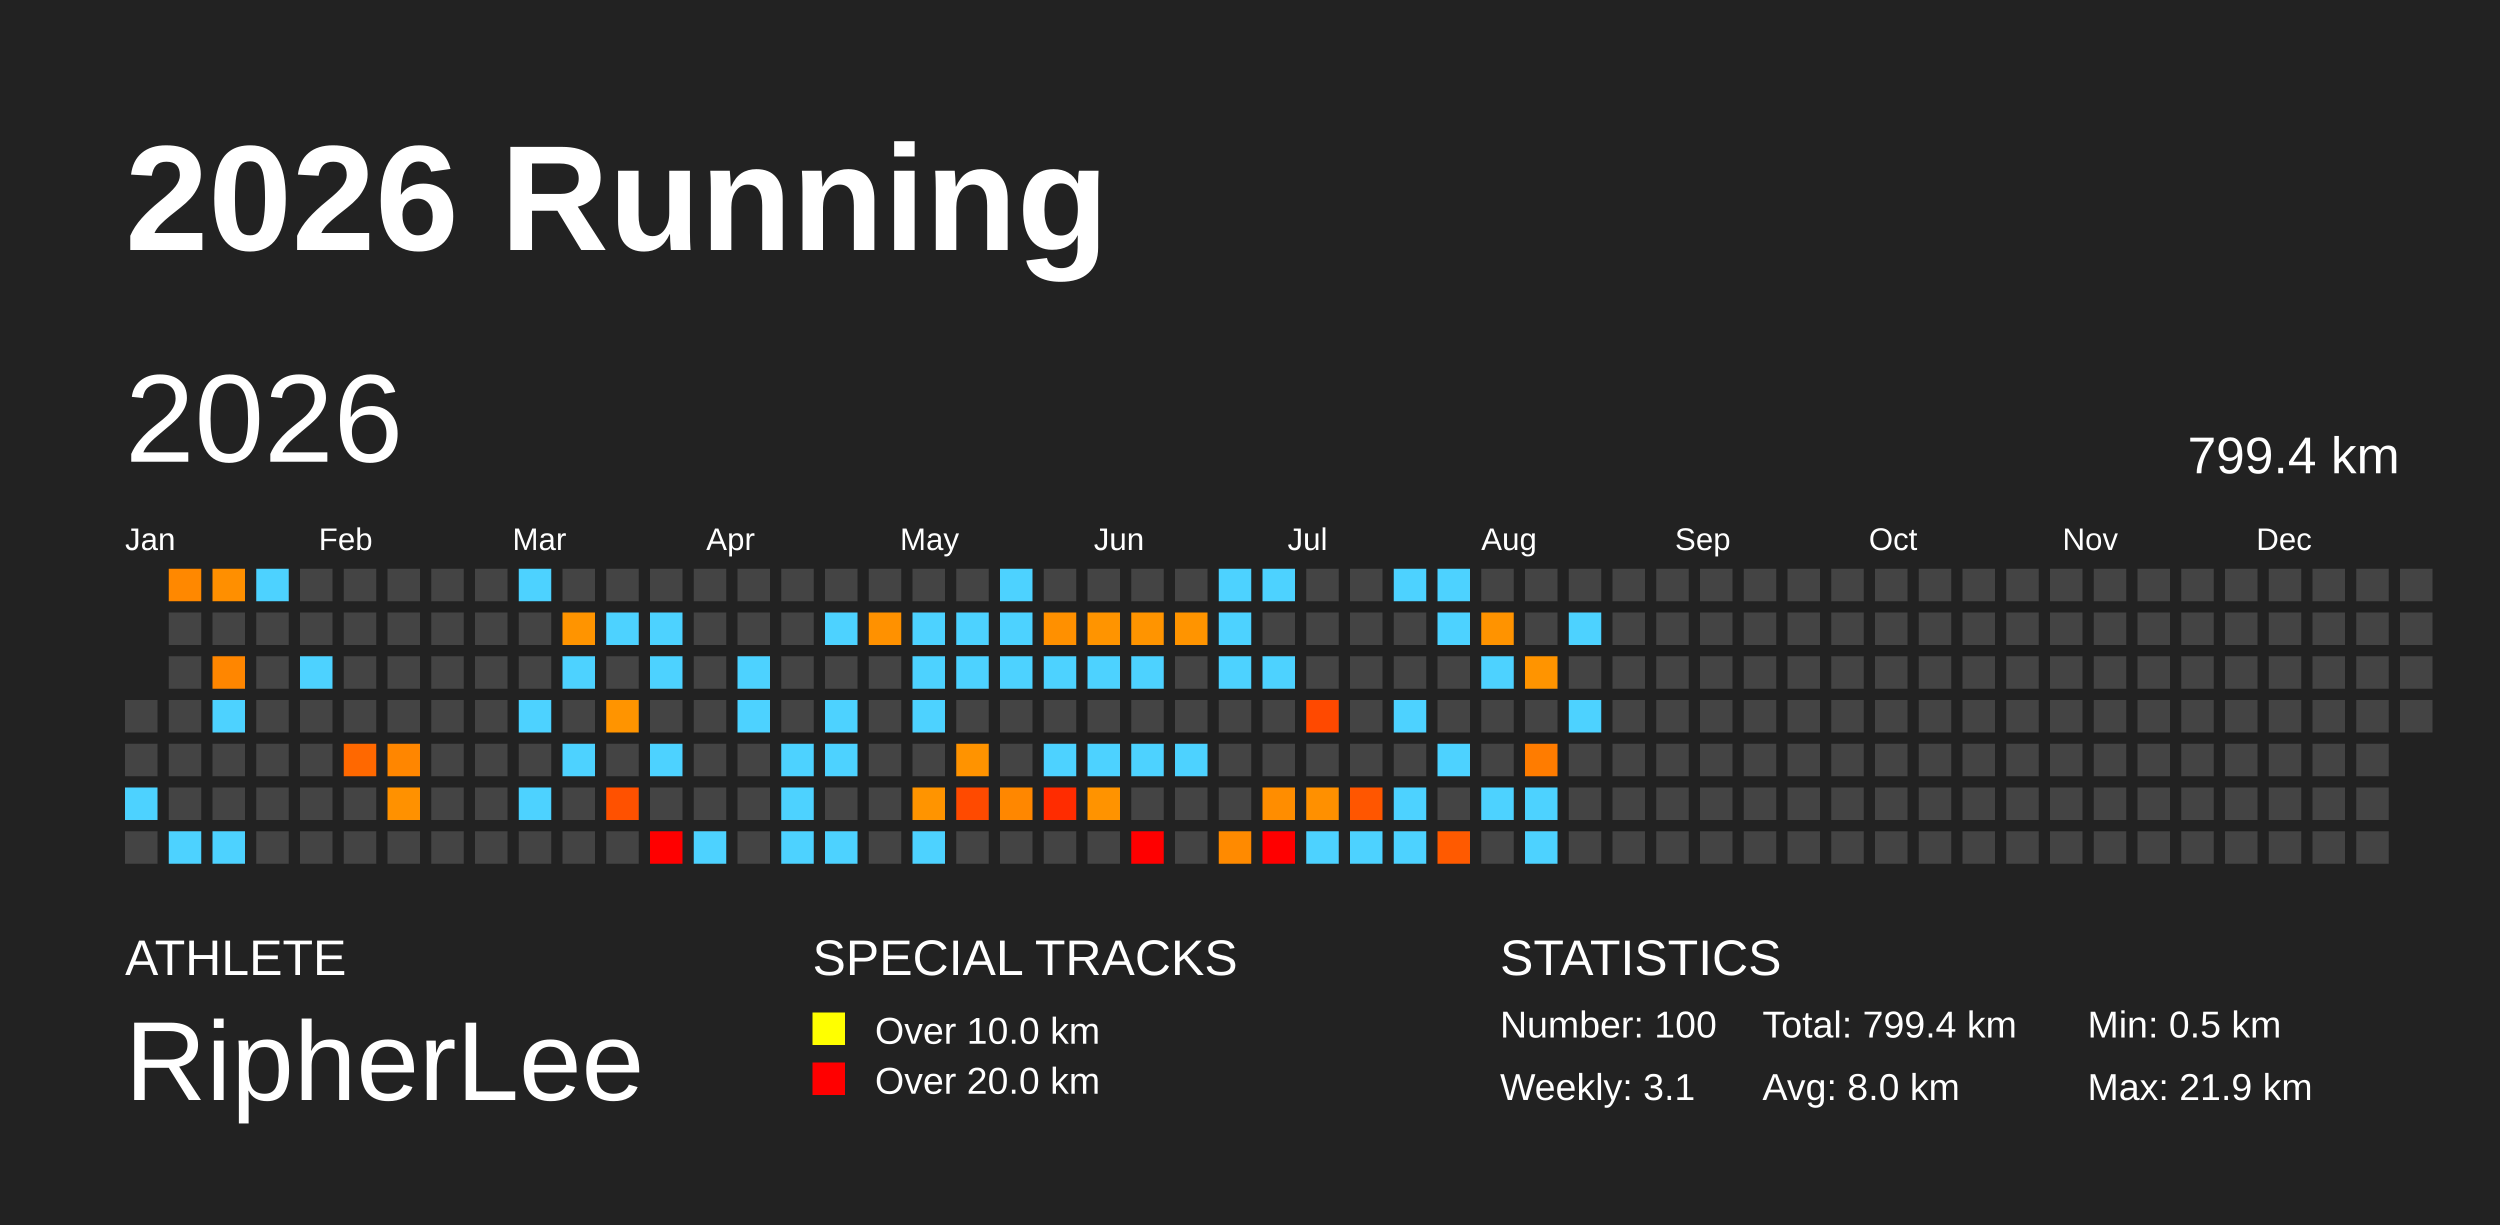
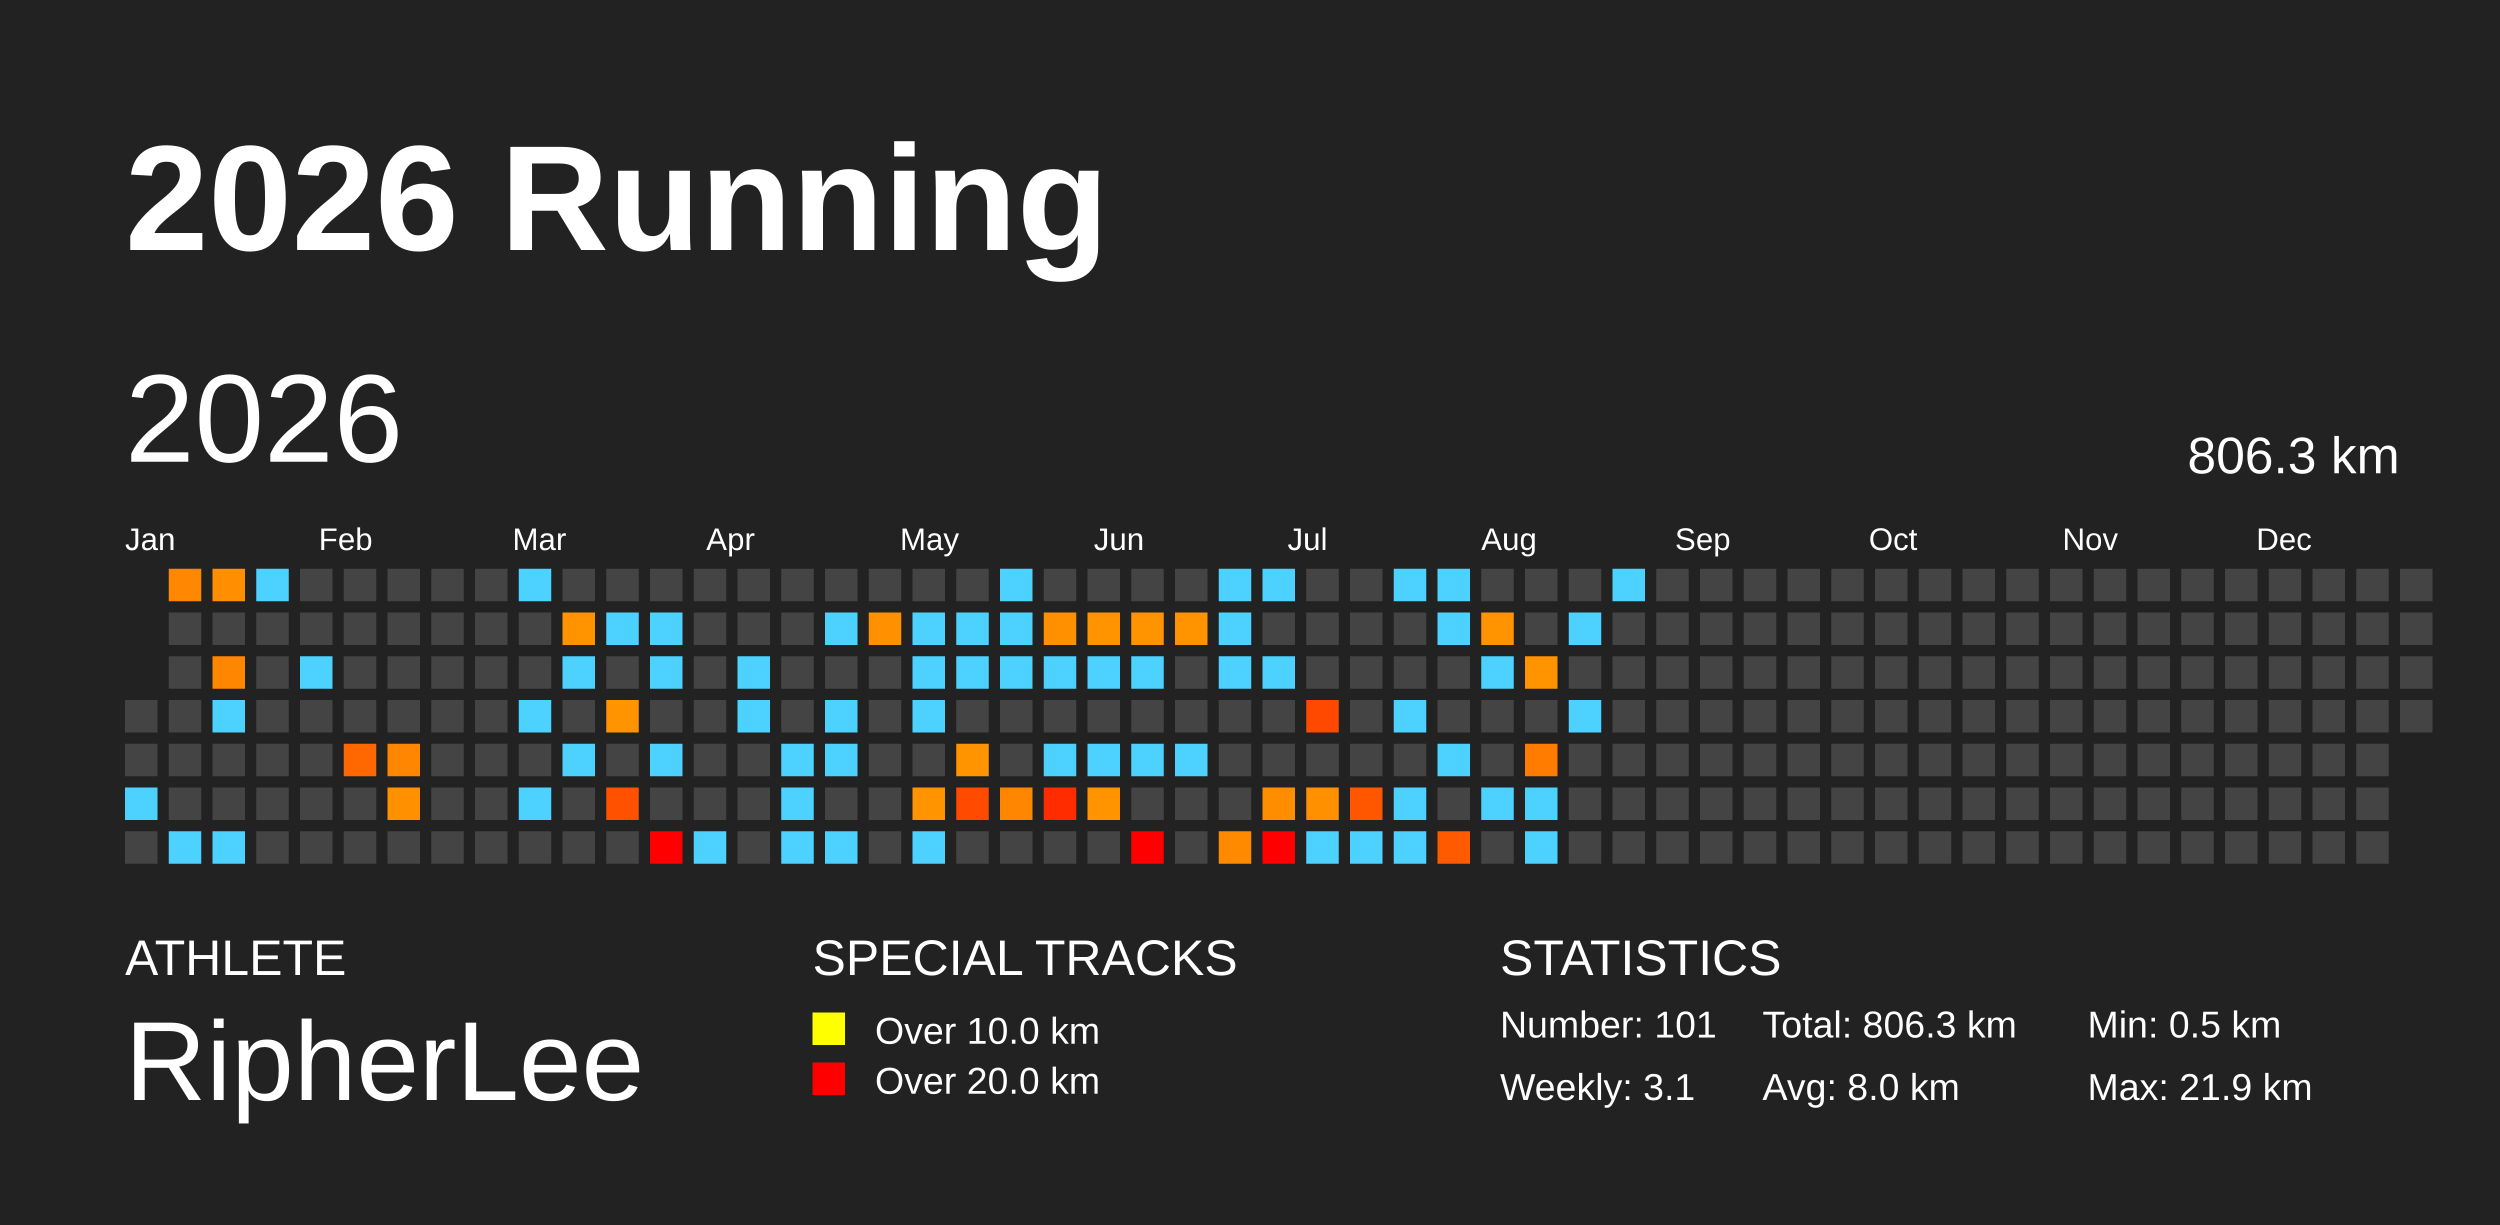
<svg xmlns="http://www.w3.org/2000/svg" baseProfile="full" height="98mm" version="1.1" viewBox="0,0,200,98" width="200mm">
  <defs />
  <rect fill="#222222" height="98" width="200" x="0" y="0" />
  <text fill="#FFFFFF" style="font-size:12px; font-family:Arial; font-weight:bold;" x="10" y="20">2026 Running</text>
  <text fill="#FFFFFF" style="font-size:4px; font-family:Arial" x="10" y="78">ATHLETE</text>
  <text fill="#FFFFFF" style="font-size:9px; font-family:Arial" x="10" y="88">RipherLee</text>
  <text fill="#FFFFFF" style="font-size:4px; font-family:Arial" x="65" y="78">SPECIAL TRACKS</text>
  <rect fill="yellow" height="2.6" width="2.6" x="65" y="81" />
  <text fill="#FFFFFF" style="font-size:3px; font-family:Arial" x="70" y="83.5">Over 10.0 km</text>
  <rect fill="red" height="2.6" width="2.6" x="65" y="85" />
  <text fill="#FFFFFF" style="font-size:3px; font-family:Arial" x="70" y="87.5">Over 20.0 km</text>
  <text fill="#FFFFFF" style="font-size:4px; font-family:Arial" x="120" y="78">STATISTICS</text>
-   <text fill="#FFFFFF" style="font-size:3px; font-family:Arial" x="120" y="83">Number: 100</text>
+   <text fill="#FFFFFF" style="font-size:3px; font-family:Arial" x="120" y="83">Number: 101</text>
  <text fill="#FFFFFF" style="font-size:3px; font-family:Arial" x="120" y="88">Weekly: 3.1</text>
-   <text fill="#FFFFFF" style="font-size:3px; font-family:Arial" x="141" y="83">Total: 799.4 km</text>
+   <text fill="#FFFFFF" style="font-size:3px; font-family:Arial" x="141" y="83">Total: 806.3 km</text>
  <text fill="#FFFFFF" style="font-size:3px; font-family:Arial" x="141" y="88">Avg: 8.0 km</text>
  <text fill="#FFFFFF" style="font-size:3px; font-family:Arial" x="167" y="83">Min: 0.5 km</text>
  <text fill="#FFFFFF" style="font-size:3px; font-family:Arial" x="167" y="88">Max: 21.9 km</text>
  <text dominant-baseline="hanging" fill="#FFFFFF" style="font-size:10.0px; font-family:Arial;" x="10" y="30">2026</text>
-   <text dominant-baseline="hanging" fill="#FFFFFF" style="font-size:4.125px; font-family:Arial;" x="175" y="35">799.4 km</text>
+   <text dominant-baseline="hanging" fill="#FFFFFF" style="font-size:4.125px; font-family:Arial;" x="175" y="35">806.3 km</text>
  <text fill="#FFFFFF" style="font-size:2.5px; font-family:Arial" x="10.0" y="44">Jan</text>
  <text fill="#FFFFFF" style="font-size:2.5px; font-family:Arial" x="25.5" y="44">Feb</text>
  <text fill="#FFFFFF" style="font-size:2.5px; font-family:Arial" x="41.0" y="44">Mar</text>
  <text fill="#FFFFFF" style="font-size:2.5px; font-family:Arial" x="56.5" y="44">Apr</text>
  <text fill="#FFFFFF" style="font-size:2.5px; font-family:Arial" x="72.0" y="44">May</text>
  <text fill="#FFFFFF" style="font-size:2.5px; font-family:Arial" x="87.5" y="44">Jun</text>
  <text fill="#FFFFFF" style="font-size:2.5px; font-family:Arial" x="103.0" y="44">Jul</text>
  <text fill="#FFFFFF" style="font-size:2.5px; font-family:Arial" x="118.5" y="44">Aug</text>
  <text fill="#FFFFFF" style="font-size:2.5px; font-family:Arial" x="134.0" y="44">Sep</text>
  <text fill="#FFFFFF" style="font-size:2.5px; font-family:Arial" x="149.5" y="44">Oct</text>
  <text fill="#FFFFFF" style="font-size:2.5px; font-family:Arial" x="165.0" y="44">Nov</text>
  <text fill="#FFFFFF" style="font-size:2.5px; font-family:Arial" x="180.5" y="44">Dec</text>
  <rect fill="#444444" height="2.6" width="2.6" x="10.0" y="56.0" />
  <rect fill="#444444" height="2.6" width="2.6" x="10.0" y="59.5" />
  <rect fill="#4dd2ff" height="2.6" width="2.6" x="10.0" y="63.0" />
  <rect fill="#444444" height="2.6" width="2.6" x="10.0" y="66.5" />
  <rect fill="#ff8800" height="2.6" width="2.6" x="13.5" y="45.5" />
  <rect fill="#444444" height="2.6" width="2.6" x="13.5" y="49.0" />
  <rect fill="#444444" height="2.6" width="2.6" x="13.5" y="52.5" />
  <rect fill="#444444" height="2.6" width="2.6" x="13.5" y="56.0" />
  <rect fill="#444444" height="2.6" width="2.6" x="13.5" y="59.5" />
  <rect fill="#444444" height="2.6" width="2.6" x="13.5" y="63.0" />
  <rect fill="#4dd2ff" height="2.6" width="2.6" x="13.5" y="66.5" />
  <rect fill="#ff8f00" height="2.6" width="2.6" x="17.0" y="45.5" />
  <rect fill="#444444" height="2.6" width="2.6" x="17.0" y="49.0" />
  <rect fill="#ff8600" height="2.6" width="2.6" x="17.0" y="52.5" />
  <rect fill="#4dd2ff" height="2.6" width="2.6" x="17.0" y="56.0" />
  <rect fill="#444444" height="2.6" width="2.6" x="17.0" y="59.5" />
  <rect fill="#444444" height="2.6" width="2.6" x="17.0" y="63.0" />
  <rect fill="#4dd2ff" height="2.6" width="2.6" x="17.0" y="66.5" />
  <rect fill="#4dd2ff" height="2.6" width="2.6" x="20.5" y="45.5" />
  <rect fill="#444444" height="2.6" width="2.6" x="20.5" y="49.0" />
  <rect fill="#444444" height="2.6" width="2.6" x="20.5" y="52.5" />
  <rect fill="#444444" height="2.6" width="2.6" x="20.5" y="56.0" />
  <rect fill="#444444" height="2.6" width="2.6" x="20.5" y="59.5" />
  <rect fill="#444444" height="2.6" width="2.6" x="20.5" y="63.0" />
  <rect fill="#444444" height="2.6" width="2.6" x="20.5" y="66.5" />
  <rect fill="#444444" height="2.6" width="2.6" x="24.0" y="45.5" />
  <rect fill="#444444" height="2.6" width="2.6" x="24.0" y="49.0" />
  <rect fill="#4dd2ff" height="2.6" width="2.6" x="24.0" y="52.5" />
  <rect fill="#444444" height="2.6" width="2.6" x="24.0" y="56.0" />
  <rect fill="#444444" height="2.6" width="2.6" x="24.0" y="59.5" />
  <rect fill="#444444" height="2.6" width="2.6" x="24.0" y="63.0" />
  <rect fill="#444444" height="2.6" width="2.6" x="24.0" y="66.5" />
  <rect fill="#444444" height="2.6" width="2.6" x="27.5" y="45.5" />
  <rect fill="#444444" height="2.6" width="2.6" x="27.5" y="49.0" />
  <rect fill="#444444" height="2.6" width="2.6" x="27.5" y="52.5" />
  <rect fill="#444444" height="2.6" width="2.6" x="27.5" y="56.0" />
  <rect fill="#ff6800" height="2.6" width="2.6" x="27.5" y="59.5" />
  <rect fill="#444444" height="2.6" width="2.6" x="27.5" y="63.0" />
  <rect fill="#444444" height="2.6" width="2.6" x="27.5" y="66.5" />
  <rect fill="#444444" height="2.6" width="2.6" x="31.0" y="45.5" />
  <rect fill="#444444" height="2.6" width="2.6" x="31.0" y="49.0" />
  <rect fill="#444444" height="2.6" width="2.6" x="31.0" y="52.5" />
  <rect fill="#444444" height="2.6" width="2.6" x="31.0" y="56.0" />
  <rect fill="#ff8600" height="2.6" width="2.6" x="31.0" y="59.5" />
  <rect fill="#ff9100" height="2.6" width="2.6" x="31.0" y="63.0" />
  <rect fill="#444444" height="2.6" width="2.6" x="31.0" y="66.5" />
  <rect fill="#444444" height="2.6" width="2.6" x="34.5" y="45.5" />
  <rect fill="#444444" height="2.6" width="2.6" x="34.5" y="49.0" />
  <rect fill="#444444" height="2.6" width="2.6" x="34.5" y="52.5" />
  <rect fill="#444444" height="2.6" width="2.6" x="34.5" y="56.0" />
  <rect fill="#444444" height="2.6" width="2.6" x="34.5" y="59.5" />
  <rect fill="#444444" height="2.6" width="2.6" x="34.5" y="63.0" />
  <rect fill="#444444" height="2.6" width="2.6" x="34.5" y="66.5" />
  <rect fill="#444444" height="2.6" width="2.6" x="38.0" y="45.5" />
  <rect fill="#444444" height="2.6" width="2.6" x="38.0" y="49.0" />
  <rect fill="#444444" height="2.6" width="2.6" x="38.0" y="52.5" />
  <rect fill="#444444" height="2.6" width="2.6" x="38.0" y="56.0" />
  <rect fill="#444444" height="2.6" width="2.6" x="38.0" y="59.5" />
  <rect fill="#444444" height="2.6" width="2.6" x="38.0" y="63.0" />
  <rect fill="#444444" height="2.6" width="2.6" x="38.0" y="66.5" />
  <rect fill="#4dd2ff" height="2.6" width="2.6" x="41.5" y="45.5" />
  <rect fill="#444444" height="2.6" width="2.6" x="41.5" y="49.0" />
  <rect fill="#444444" height="2.6" width="2.6" x="41.5" y="52.5" />
  <rect fill="#4dd2ff" height="2.6" width="2.6" x="41.5" y="56.0" />
  <rect fill="#444444" height="2.6" width="2.6" x="41.5" y="59.5" />
  <rect fill="#4dd2ff" height="2.6" width="2.6" x="41.5" y="63.0" />
  <rect fill="#444444" height="2.6" width="2.6" x="41.5" y="66.5" />
  <rect fill="#444444" height="2.6" width="2.6" x="45.0" y="45.5" />
  <rect fill="#ff9400" height="2.6" width="2.6" x="45.0" y="49.0" />
  <rect fill="#4dd2ff" height="2.6" width="2.6" x="45.0" y="52.5" />
  <rect fill="#444444" height="2.6" width="2.6" x="45.0" y="56.0" />
  <rect fill="#4dd2ff" height="2.6" width="2.6" x="45.0" y="59.5" />
  <rect fill="#444444" height="2.6" width="2.6" x="45.0" y="63.0" />
  <rect fill="#444444" height="2.6" width="2.6" x="45.0" y="66.5" />
  <rect fill="#444444" height="2.6" width="2.6" x="48.5" y="45.5" />
  <rect fill="#4dd2ff" height="2.6" width="2.6" x="48.5" y="49.0" />
  <rect fill="#444444" height="2.6" width="2.6" x="48.5" y="52.5" />
  <rect fill="#ff9400" height="2.6" width="2.6" x="48.5" y="56.0" />
  <rect fill="#444444" height="2.6" width="2.6" x="48.5" y="59.5" />
  <rect fill="#ff5100" height="2.6" width="2.6" x="48.5" y="63.0" />
  <rect fill="#444444" height="2.6" width="2.6" x="48.5" y="66.5" />
  <rect fill="#444444" height="2.6" width="2.6" x="52.0" y="45.5" />
  <rect fill="#4dd2ff" height="2.6" width="2.6" x="52.0" y="49.0" />
  <rect fill="#4dd2ff" height="2.6" width="2.6" x="52.0" y="52.5" />
  <rect fill="#444444" height="2.6" width="2.6" x="52.0" y="56.0" />
  <rect fill="#4dd2ff" height="2.6" width="2.6" x="52.0" y="59.5" />
  <rect fill="#444444" height="2.6" width="2.6" x="52.0" y="63.0" />
  <rect fill="red" height="2.6" width="2.6" x="52.0" y="66.5" />
  <rect fill="#444444" height="2.6" width="2.6" x="55.5" y="45.5" />
  <rect fill="#444444" height="2.6" width="2.6" x="55.5" y="49.0" />
  <rect fill="#444444" height="2.6" width="2.6" x="55.5" y="52.5" />
  <rect fill="#444444" height="2.6" width="2.6" x="55.5" y="56.0" />
  <rect fill="#444444" height="2.6" width="2.6" x="55.5" y="59.5" />
  <rect fill="#444444" height="2.6" width="2.6" x="55.5" y="63.0" />
  <rect fill="#4dd2ff" height="2.6" width="2.6" x="55.5" y="66.5" />
  <rect fill="#444444" height="2.6" width="2.6" x="59.0" y="45.5" />
  <rect fill="#444444" height="2.6" width="2.6" x="59.0" y="49.0" />
  <rect fill="#4dd2ff" height="2.6" width="2.6" x="59.0" y="52.5" />
  <rect fill="#4dd2ff" height="2.6" width="2.6" x="59.0" y="56.0" />
  <rect fill="#444444" height="2.6" width="2.6" x="59.0" y="59.5" />
  <rect fill="#444444" height="2.6" width="2.6" x="59.0" y="63.0" />
  <rect fill="#444444" height="2.6" width="2.6" x="59.0" y="66.5" />
  <rect fill="#444444" height="2.6" width="2.6" x="62.5" y="45.5" />
  <rect fill="#444444" height="2.6" width="2.6" x="62.5" y="49.0" />
  <rect fill="#444444" height="2.6" width="2.6" x="62.5" y="52.5" />
  <rect fill="#444444" height="2.6" width="2.6" x="62.5" y="56.0" />
  <rect fill="#4dd2ff" height="2.6" width="2.6" x="62.5" y="59.5" />
  <rect fill="#4dd2ff" height="2.6" width="2.6" x="62.5" y="63.0" />
  <rect fill="#4dd2ff" height="2.6" width="2.6" x="62.5" y="66.5" />
  <rect fill="#444444" height="2.6" width="2.6" x="66.0" y="45.5" />
  <rect fill="#4dd2ff" height="2.6" width="2.6" x="66.0" y="49.0" />
  <rect fill="#444444" height="2.6" width="2.6" x="66.0" y="52.5" />
  <rect fill="#4dd2ff" height="2.6" width="2.6" x="66.0" y="56.0" />
  <rect fill="#4dd2ff" height="2.6" width="2.6" x="66.0" y="59.5" />
  <rect fill="#444444" height="2.6" width="2.6" x="66.0" y="63.0" />
  <rect fill="#4dd2ff" height="2.6" width="2.6" x="66.0" y="66.5" />
  <rect fill="#444444" height="2.6" width="2.6" x="69.5" y="45.5" />
  <rect fill="#ff9100" height="2.6" width="2.6" x="69.5" y="49.0" />
  <rect fill="#444444" height="2.6" width="2.6" x="69.5" y="52.5" />
  <rect fill="#444444" height="2.6" width="2.6" x="69.5" y="56.0" />
  <rect fill="#444444" height="2.6" width="2.6" x="69.5" y="59.5" />
  <rect fill="#444444" height="2.6" width="2.6" x="69.5" y="63.0" />
  <rect fill="#444444" height="2.6" width="2.6" x="69.5" y="66.5" />
  <rect fill="#444444" height="2.6" width="2.6" x="73.0" y="45.5" />
  <rect fill="#4dd2ff" height="2.6" width="2.6" x="73.0" y="49.0" />
  <rect fill="#4dd2ff" height="2.6" width="2.6" x="73.0" y="52.5" />
  <rect fill="#4dd2ff" height="2.6" width="2.6" x="73.0" y="56.0" />
  <rect fill="#444444" height="2.6" width="2.6" x="73.0" y="59.5" />
  <rect fill="#ff9400" height="2.6" width="2.6" x="73.0" y="63.0" />
  <rect fill="#4dd2ff" height="2.6" width="2.6" x="73.0" y="66.5" />
  <rect fill="#444444" height="2.6" width="2.6" x="76.5" y="45.5" />
  <rect fill="#4dd2ff" height="2.6" width="2.6" x="76.5" y="49.0" />
  <rect fill="#4dd2ff" height="2.6" width="2.6" x="76.5" y="52.5" />
  <rect fill="#444444" height="2.6" width="2.6" x="76.5" y="56.0" />
  <rect fill="#ff9300" height="2.6" width="2.6" x="76.5" y="59.5" />
  <rect fill="#ff4a00" height="2.6" width="2.6" x="76.5" y="63.0" />
  <rect fill="#444444" height="2.6" width="2.6" x="76.5" y="66.5" />
  <rect fill="#4dd2ff" height="2.6" width="2.6" x="80.0" y="45.5" />
  <rect fill="#4dd2ff" height="2.6" width="2.6" x="80.0" y="49.0" />
  <rect fill="#4dd2ff" height="2.6" width="2.6" x="80.0" y="52.5" />
  <rect fill="#444444" height="2.6" width="2.6" x="80.0" y="56.0" />
  <rect fill="#444444" height="2.6" width="2.6" x="80.0" y="59.5" />
  <rect fill="#ff8700" height="2.6" width="2.6" x="80.0" y="63.0" />
  <rect fill="#444444" height="2.6" width="2.6" x="80.0" y="66.5" />
  <rect fill="#444444" height="2.6" width="2.6" x="83.5" y="45.5" />
  <rect fill="#ff9000" height="2.6" width="2.6" x="83.5" y="49.0" />
  <rect fill="#4dd2ff" height="2.6" width="2.6" x="83.5" y="52.5" />
  <rect fill="#444444" height="2.6" width="2.6" x="83.5" y="56.0" />
  <rect fill="#4dd2ff" height="2.6" width="2.6" x="83.5" y="59.5" />
  <rect fill="#ff2c00" height="2.6" width="2.6" x="83.5" y="63.0" />
  <rect fill="#444444" height="2.6" width="2.6" x="83.5" y="66.5" />
  <rect fill="#444444" height="2.6" width="2.6" x="87.0" y="45.5" />
  <rect fill="#ff9400" height="2.6" width="2.6" x="87.0" y="49.0" />
  <rect fill="#4dd2ff" height="2.6" width="2.6" x="87.0" y="52.5" />
  <rect fill="#444444" height="2.6" width="2.6" x="87.0" y="56.0" />
  <rect fill="#4dd2ff" height="2.6" width="2.6" x="87.0" y="59.5" />
  <rect fill="#ff9300" height="2.6" width="2.6" x="87.0" y="63.0" />
  <rect fill="#444444" height="2.6" width="2.6" x="87.0" y="66.5" />
  <rect fill="#444444" height="2.6" width="2.6" x="90.5" y="45.5" />
  <rect fill="#ff9400" height="2.6" width="2.6" x="90.5" y="49.0" />
  <rect fill="#4dd2ff" height="2.6" width="2.6" x="90.5" y="52.5" />
  <rect fill="#444444" height="2.6" width="2.6" x="90.5" y="56.0" />
  <rect fill="#4dd2ff" height="2.6" width="2.6" x="90.5" y="59.5" />
  <rect fill="#444444" height="2.6" width="2.6" x="90.5" y="63.0" />
  <rect fill="red" height="2.6" width="2.6" x="90.5" y="66.5" />
  <rect fill="#444444" height="2.6" width="2.6" x="94.0" y="45.5" />
  <rect fill="#ff9400" height="2.6" width="2.6" x="94.0" y="49.0" />
  <rect fill="#444444" height="2.6" width="2.6" x="94.0" y="52.5" />
  <rect fill="#444444" height="2.6" width="2.6" x="94.0" y="56.0" />
  <rect fill="#4dd2ff" height="2.6" width="2.6" x="94.0" y="59.5" />
  <rect fill="#444444" height="2.6" width="2.6" x="94.0" y="63.0" />
  <rect fill="#444444" height="2.6" width="2.6" x="94.0" y="66.5" />
  <rect fill="#4dd2ff" height="2.6" width="2.6" x="97.5" y="45.5" />
  <rect fill="#4dd2ff" height="2.6" width="2.6" x="97.5" y="49.0" />
  <rect fill="#4dd2ff" height="2.6" width="2.6" x="97.5" y="52.5" />
  <rect fill="#444444" height="2.6" width="2.6" x="97.5" y="56.0" />
  <rect fill="#444444" height="2.6" width="2.6" x="97.5" y="59.5" />
  <rect fill="#444444" height="2.6" width="2.6" x="97.5" y="63.0" />
  <rect fill="#ff8a00" height="2.6" width="2.6" x="97.5" y="66.5" />
  <rect fill="#4dd2ff" height="2.6" width="2.6" x="101.0" y="45.5" />
  <rect fill="#444444" height="2.6" width="2.6" x="101.0" y="49.0" />
  <rect fill="#4dd2ff" height="2.6" width="2.6" x="101.0" y="52.5" />
  <rect fill="#444444" height="2.6" width="2.6" x="101.0" y="56.0" />
  <rect fill="#444444" height="2.6" width="2.6" x="101.0" y="59.5" />
  <rect fill="#ff8d00" height="2.6" width="2.6" x="101.0" y="63.0" />
  <rect fill="red" height="2.6" width="2.6" x="101.0" y="66.5" />
  <rect fill="#444444" height="2.6" width="2.6" x="104.5" y="45.5" />
  <rect fill="#444444" height="2.6" width="2.6" x="104.5" y="49.0" />
  <rect fill="#444444" height="2.6" width="2.6" x="104.5" y="52.5" />
  <rect fill="#ff4900" height="2.6" width="2.6" x="104.5" y="56.0" />
  <rect fill="#444444" height="2.6" width="2.6" x="104.5" y="59.5" />
  <rect fill="#ff9000" height="2.6" width="2.6" x="104.5" y="63.0" />
  <rect fill="#4dd2ff" height="2.6" width="2.6" x="104.5" y="66.5" />
  <rect fill="#444444" height="2.6" width="2.6" x="108.0" y="45.5" />
  <rect fill="#444444" height="2.6" width="2.6" x="108.0" y="49.0" />
  <rect fill="#444444" height="2.6" width="2.6" x="108.0" y="52.5" />
  <rect fill="#444444" height="2.6" width="2.6" x="108.0" y="56.0" />
  <rect fill="#444444" height="2.6" width="2.6" x="108.0" y="59.5" />
  <rect fill="#ff5600" height="2.6" width="2.6" x="108.0" y="63.0" />
  <rect fill="#4dd2ff" height="2.6" width="2.6" x="108.0" y="66.5" />
  <rect fill="#4dd2ff" height="2.6" width="2.6" x="111.5" y="45.5" />
  <rect fill="#444444" height="2.6" width="2.6" x="111.5" y="49.0" />
  <rect fill="#444444" height="2.6" width="2.6" x="111.5" y="52.5" />
  <rect fill="#4dd2ff" height="2.6" width="2.6" x="111.5" y="56.0" />
  <rect fill="#444444" height="2.6" width="2.6" x="111.5" y="59.5" />
  <rect fill="#4dd2ff" height="2.6" width="2.6" x="111.5" y="63.0" />
  <rect fill="#4dd2ff" height="2.6" width="2.6" x="111.5" y="66.5" />
  <rect fill="#4dd2ff" height="2.6" width="2.6" x="115.0" y="45.5" />
  <rect fill="#4dd2ff" height="2.6" width="2.6" x="115.0" y="49.0" />
  <rect fill="#444444" height="2.6" width="2.6" x="115.0" y="52.5" />
  <rect fill="#444444" height="2.6" width="2.6" x="115.0" y="56.0" />
  <rect fill="#4dd2ff" height="2.6" width="2.6" x="115.0" y="59.5" />
  <rect fill="#444444" height="2.6" width="2.6" x="115.0" y="63.0" />
  <rect fill="#ff5a00" height="2.6" width="2.6" x="115.0" y="66.5" />
  <rect fill="#444444" height="2.6" width="2.6" x="118.5" y="45.5" />
  <rect fill="#ff9300" height="2.6" width="2.6" x="118.5" y="49.0" />
  <rect fill="#4dd2ff" height="2.6" width="2.6" x="118.5" y="52.5" />
  <rect fill="#444444" height="2.6" width="2.6" x="118.5" y="56.0" />
  <rect fill="#444444" height="2.6" width="2.6" x="118.5" y="59.5" />
  <rect fill="#4dd2ff" height="2.6" width="2.6" x="118.5" y="63.0" />
  <rect fill="#444444" height="2.6" width="2.6" x="118.5" y="66.5" />
  <rect fill="#444444" height="2.6" width="2.6" x="122.0" y="45.5" />
  <rect fill="#444444" height="2.6" width="2.6" x="122.0" y="49.0" />
  <rect fill="#ff9400" height="2.6" width="2.6" x="122.0" y="52.5" />
  <rect fill="#444444" height="2.6" width="2.6" x="122.0" y="56.0" />
  <rect fill="#ff7c00" height="2.6" width="2.6" x="122.0" y="59.5" />
  <rect fill="#4dd2ff" height="2.6" width="2.6" x="122.0" y="63.0" />
  <rect fill="#4dd2ff" height="2.6" width="2.6" x="122.0" y="66.5" />
  <rect fill="#444444" height="2.6" width="2.6" x="125.5" y="45.5" />
  <rect fill="#4dd2ff" height="2.6" width="2.6" x="125.5" y="49.0" />
  <rect fill="#444444" height="2.6" width="2.6" x="125.5" y="52.5" />
  <rect fill="#4dd2ff" height="2.6" width="2.6" x="125.5" y="56.0" />
  <rect fill="#444444" height="2.6" width="2.6" x="125.5" y="59.5" />
  <rect fill="#444444" height="2.6" width="2.6" x="125.5" y="63.0" />
  <rect fill="#444444" height="2.6" width="2.6" x="125.5" y="66.5" />
-   <rect fill="#444444" height="2.6" width="2.6" x="129.0" y="45.5" />
+   <rect fill="#4dd2ff" height="2.6" width="2.6" x="129.0" y="45.5" />
  <rect fill="#444444" height="2.6" width="2.6" x="129.0" y="49.0" />
  <rect fill="#444444" height="2.6" width="2.6" x="129.0" y="52.5" />
  <rect fill="#444444" height="2.6" width="2.6" x="129.0" y="56.0" />
  <rect fill="#444444" height="2.6" width="2.6" x="129.0" y="59.5" />
  <rect fill="#444444" height="2.6" width="2.6" x="129.0" y="63.0" />
  <rect fill="#444444" height="2.6" width="2.6" x="129.0" y="66.5" />
  <rect fill="#444444" height="2.6" width="2.6" x="132.5" y="45.5" />
  <rect fill="#444444" height="2.6" width="2.6" x="132.5" y="49.0" />
  <rect fill="#444444" height="2.6" width="2.6" x="132.5" y="52.5" />
  <rect fill="#444444" height="2.6" width="2.6" x="132.5" y="56.0" />
  <rect fill="#444444" height="2.6" width="2.6" x="132.5" y="59.5" />
  <rect fill="#444444" height="2.6" width="2.6" x="132.5" y="63.0" />
  <rect fill="#444444" height="2.6" width="2.6" x="132.5" y="66.5" />
  <rect fill="#444444" height="2.6" width="2.6" x="136.0" y="45.5" />
  <rect fill="#444444" height="2.6" width="2.6" x="136.0" y="49.0" />
  <rect fill="#444444" height="2.6" width="2.6" x="136.0" y="52.5" />
  <rect fill="#444444" height="2.6" width="2.6" x="136.0" y="56.0" />
  <rect fill="#444444" height="2.6" width="2.6" x="136.0" y="59.5" />
  <rect fill="#444444" height="2.6" width="2.6" x="136.0" y="63.0" />
  <rect fill="#444444" height="2.6" width="2.6" x="136.0" y="66.5" />
  <rect fill="#444444" height="2.6" width="2.6" x="139.5" y="45.5" />
  <rect fill="#444444" height="2.6" width="2.6" x="139.5" y="49.0" />
  <rect fill="#444444" height="2.6" width="2.6" x="139.5" y="52.5" />
  <rect fill="#444444" height="2.6" width="2.6" x="139.5" y="56.0" />
  <rect fill="#444444" height="2.6" width="2.6" x="139.5" y="59.5" />
  <rect fill="#444444" height="2.6" width="2.6" x="139.5" y="63.0" />
  <rect fill="#444444" height="2.6" width="2.6" x="139.5" y="66.5" />
  <rect fill="#444444" height="2.6" width="2.6" x="143.0" y="45.5" />
  <rect fill="#444444" height="2.6" width="2.6" x="143.0" y="49.0" />
  <rect fill="#444444" height="2.6" width="2.6" x="143.0" y="52.5" />
  <rect fill="#444444" height="2.6" width="2.6" x="143.0" y="56.0" />
  <rect fill="#444444" height="2.6" width="2.6" x="143.0" y="59.5" />
  <rect fill="#444444" height="2.6" width="2.6" x="143.0" y="63.0" />
  <rect fill="#444444" height="2.6" width="2.6" x="143.0" y="66.5" />
  <rect fill="#444444" height="2.6" width="2.6" x="146.5" y="45.5" />
  <rect fill="#444444" height="2.6" width="2.6" x="146.5" y="49.0" />
  <rect fill="#444444" height="2.6" width="2.6" x="146.5" y="52.5" />
  <rect fill="#444444" height="2.6" width="2.6" x="146.5" y="56.0" />
  <rect fill="#444444" height="2.6" width="2.6" x="146.5" y="59.5" />
  <rect fill="#444444" height="2.6" width="2.6" x="146.5" y="63.0" />
  <rect fill="#444444" height="2.6" width="2.6" x="146.5" y="66.5" />
  <rect fill="#444444" height="2.6" width="2.6" x="150.0" y="45.5" />
  <rect fill="#444444" height="2.6" width="2.6" x="150.0" y="49.0" />
  <rect fill="#444444" height="2.6" width="2.6" x="150.0" y="52.5" />
  <rect fill="#444444" height="2.6" width="2.6" x="150.0" y="56.0" />
  <rect fill="#444444" height="2.6" width="2.6" x="150.0" y="59.5" />
  <rect fill="#444444" height="2.6" width="2.6" x="150.0" y="63.0" />
  <rect fill="#444444" height="2.6" width="2.6" x="150.0" y="66.5" />
  <rect fill="#444444" height="2.6" width="2.6" x="153.5" y="45.5" />
  <rect fill="#444444" height="2.6" width="2.6" x="153.5" y="49.0" />
  <rect fill="#444444" height="2.6" width="2.6" x="153.5" y="52.5" />
  <rect fill="#444444" height="2.6" width="2.6" x="153.5" y="56.0" />
  <rect fill="#444444" height="2.6" width="2.6" x="153.5" y="59.5" />
  <rect fill="#444444" height="2.6" width="2.6" x="153.5" y="63.0" />
  <rect fill="#444444" height="2.6" width="2.6" x="153.5" y="66.5" />
  <rect fill="#444444" height="2.6" width="2.6" x="157.0" y="45.5" />
  <rect fill="#444444" height="2.6" width="2.6" x="157.0" y="49.0" />
  <rect fill="#444444" height="2.6" width="2.6" x="157.0" y="52.5" />
  <rect fill="#444444" height="2.6" width="2.6" x="157.0" y="56.0" />
  <rect fill="#444444" height="2.6" width="2.6" x="157.0" y="59.5" />
  <rect fill="#444444" height="2.6" width="2.6" x="157.0" y="63.0" />
  <rect fill="#444444" height="2.6" width="2.6" x="157.0" y="66.5" />
  <rect fill="#444444" height="2.6" width="2.6" x="160.5" y="45.5" />
  <rect fill="#444444" height="2.6" width="2.6" x="160.5" y="49.0" />
  <rect fill="#444444" height="2.6" width="2.6" x="160.5" y="52.5" />
  <rect fill="#444444" height="2.6" width="2.6" x="160.5" y="56.0" />
  <rect fill="#444444" height="2.6" width="2.6" x="160.5" y="59.5" />
  <rect fill="#444444" height="2.6" width="2.6" x="160.5" y="63.0" />
  <rect fill="#444444" height="2.6" width="2.6" x="160.5" y="66.5" />
  <rect fill="#444444" height="2.6" width="2.6" x="164.0" y="45.5" />
  <rect fill="#444444" height="2.6" width="2.6" x="164.0" y="49.0" />
  <rect fill="#444444" height="2.6" width="2.6" x="164.0" y="52.5" />
  <rect fill="#444444" height="2.6" width="2.6" x="164.0" y="56.0" />
  <rect fill="#444444" height="2.6" width="2.6" x="164.0" y="59.5" />
  <rect fill="#444444" height="2.6" width="2.6" x="164.0" y="63.0" />
  <rect fill="#444444" height="2.6" width="2.6" x="164.0" y="66.5" />
  <rect fill="#444444" height="2.6" width="2.6" x="167.5" y="45.5" />
  <rect fill="#444444" height="2.6" width="2.6" x="167.5" y="49.0" />
  <rect fill="#444444" height="2.6" width="2.6" x="167.5" y="52.5" />
  <rect fill="#444444" height="2.6" width="2.6" x="167.5" y="56.0" />
  <rect fill="#444444" height="2.6" width="2.6" x="167.5" y="59.5" />
  <rect fill="#444444" height="2.6" width="2.6" x="167.5" y="63.0" />
  <rect fill="#444444" height="2.6" width="2.6" x="167.5" y="66.5" />
  <rect fill="#444444" height="2.6" width="2.6" x="171.0" y="45.5" />
  <rect fill="#444444" height="2.6" width="2.6" x="171.0" y="49.0" />
  <rect fill="#444444" height="2.6" width="2.6" x="171.0" y="52.5" />
  <rect fill="#444444" height="2.6" width="2.6" x="171.0" y="56.0" />
  <rect fill="#444444" height="2.6" width="2.6" x="171.0" y="59.5" />
  <rect fill="#444444" height="2.6" width="2.6" x="171.0" y="63.0" />
  <rect fill="#444444" height="2.6" width="2.6" x="171.0" y="66.5" />
  <rect fill="#444444" height="2.6" width="2.6" x="174.5" y="45.5" />
  <rect fill="#444444" height="2.6" width="2.6" x="174.5" y="49.0" />
  <rect fill="#444444" height="2.6" width="2.6" x="174.5" y="52.5" />
  <rect fill="#444444" height="2.6" width="2.6" x="174.5" y="56.0" />
  <rect fill="#444444" height="2.6" width="2.6" x="174.5" y="59.5" />
  <rect fill="#444444" height="2.6" width="2.6" x="174.5" y="63.0" />
  <rect fill="#444444" height="2.6" width="2.6" x="174.5" y="66.5" />
  <rect fill="#444444" height="2.6" width="2.6" x="178.0" y="45.5" />
  <rect fill="#444444" height="2.6" width="2.6" x="178.0" y="49.0" />
  <rect fill="#444444" height="2.6" width="2.6" x="178.0" y="52.5" />
  <rect fill="#444444" height="2.6" width="2.6" x="178.0" y="56.0" />
  <rect fill="#444444" height="2.6" width="2.6" x="178.0" y="59.5" />
  <rect fill="#444444" height="2.6" width="2.6" x="178.0" y="63.0" />
  <rect fill="#444444" height="2.6" width="2.6" x="178.0" y="66.5" />
  <rect fill="#444444" height="2.6" width="2.6" x="181.5" y="45.5" />
  <rect fill="#444444" height="2.6" width="2.6" x="181.5" y="49.0" />
  <rect fill="#444444" height="2.6" width="2.6" x="181.5" y="52.5" />
  <rect fill="#444444" height="2.6" width="2.6" x="181.5" y="56.0" />
  <rect fill="#444444" height="2.6" width="2.6" x="181.5" y="59.5" />
  <rect fill="#444444" height="2.6" width="2.6" x="181.5" y="63.0" />
  <rect fill="#444444" height="2.6" width="2.6" x="181.5" y="66.5" />
  <rect fill="#444444" height="2.6" width="2.6" x="185.0" y="45.5" />
  <rect fill="#444444" height="2.6" width="2.6" x="185.0" y="49.0" />
  <rect fill="#444444" height="2.6" width="2.6" x="185.0" y="52.5" />
  <rect fill="#444444" height="2.6" width="2.6" x="185.0" y="56.0" />
  <rect fill="#444444" height="2.6" width="2.6" x="185.0" y="59.5" />
  <rect fill="#444444" height="2.6" width="2.6" x="185.0" y="63.0" />
  <rect fill="#444444" height="2.6" width="2.6" x="185.0" y="66.5" />
  <rect fill="#444444" height="2.6" width="2.6" x="188.5" y="45.5" />
  <rect fill="#444444" height="2.6" width="2.6" x="188.5" y="49.0" />
  <rect fill="#444444" height="2.6" width="2.6" x="188.5" y="52.5" />
  <rect fill="#444444" height="2.6" width="2.6" x="188.5" y="56.0" />
  <rect fill="#444444" height="2.6" width="2.6" x="188.5" y="59.5" />
  <rect fill="#444444" height="2.6" width="2.6" x="188.5" y="63.0" />
  <rect fill="#444444" height="2.6" width="2.6" x="188.5" y="66.5" />
  <rect fill="#444444" height="2.6" width="2.6" x="192.0" y="45.5" />
  <rect fill="#444444" height="2.6" width="2.6" x="192.0" y="49.0" />
  <rect fill="#444444" height="2.6" width="2.6" x="192.0" y="52.5" />
  <rect fill="#444444" height="2.6" width="2.6" x="192.0" y="56.0" />
</svg>
